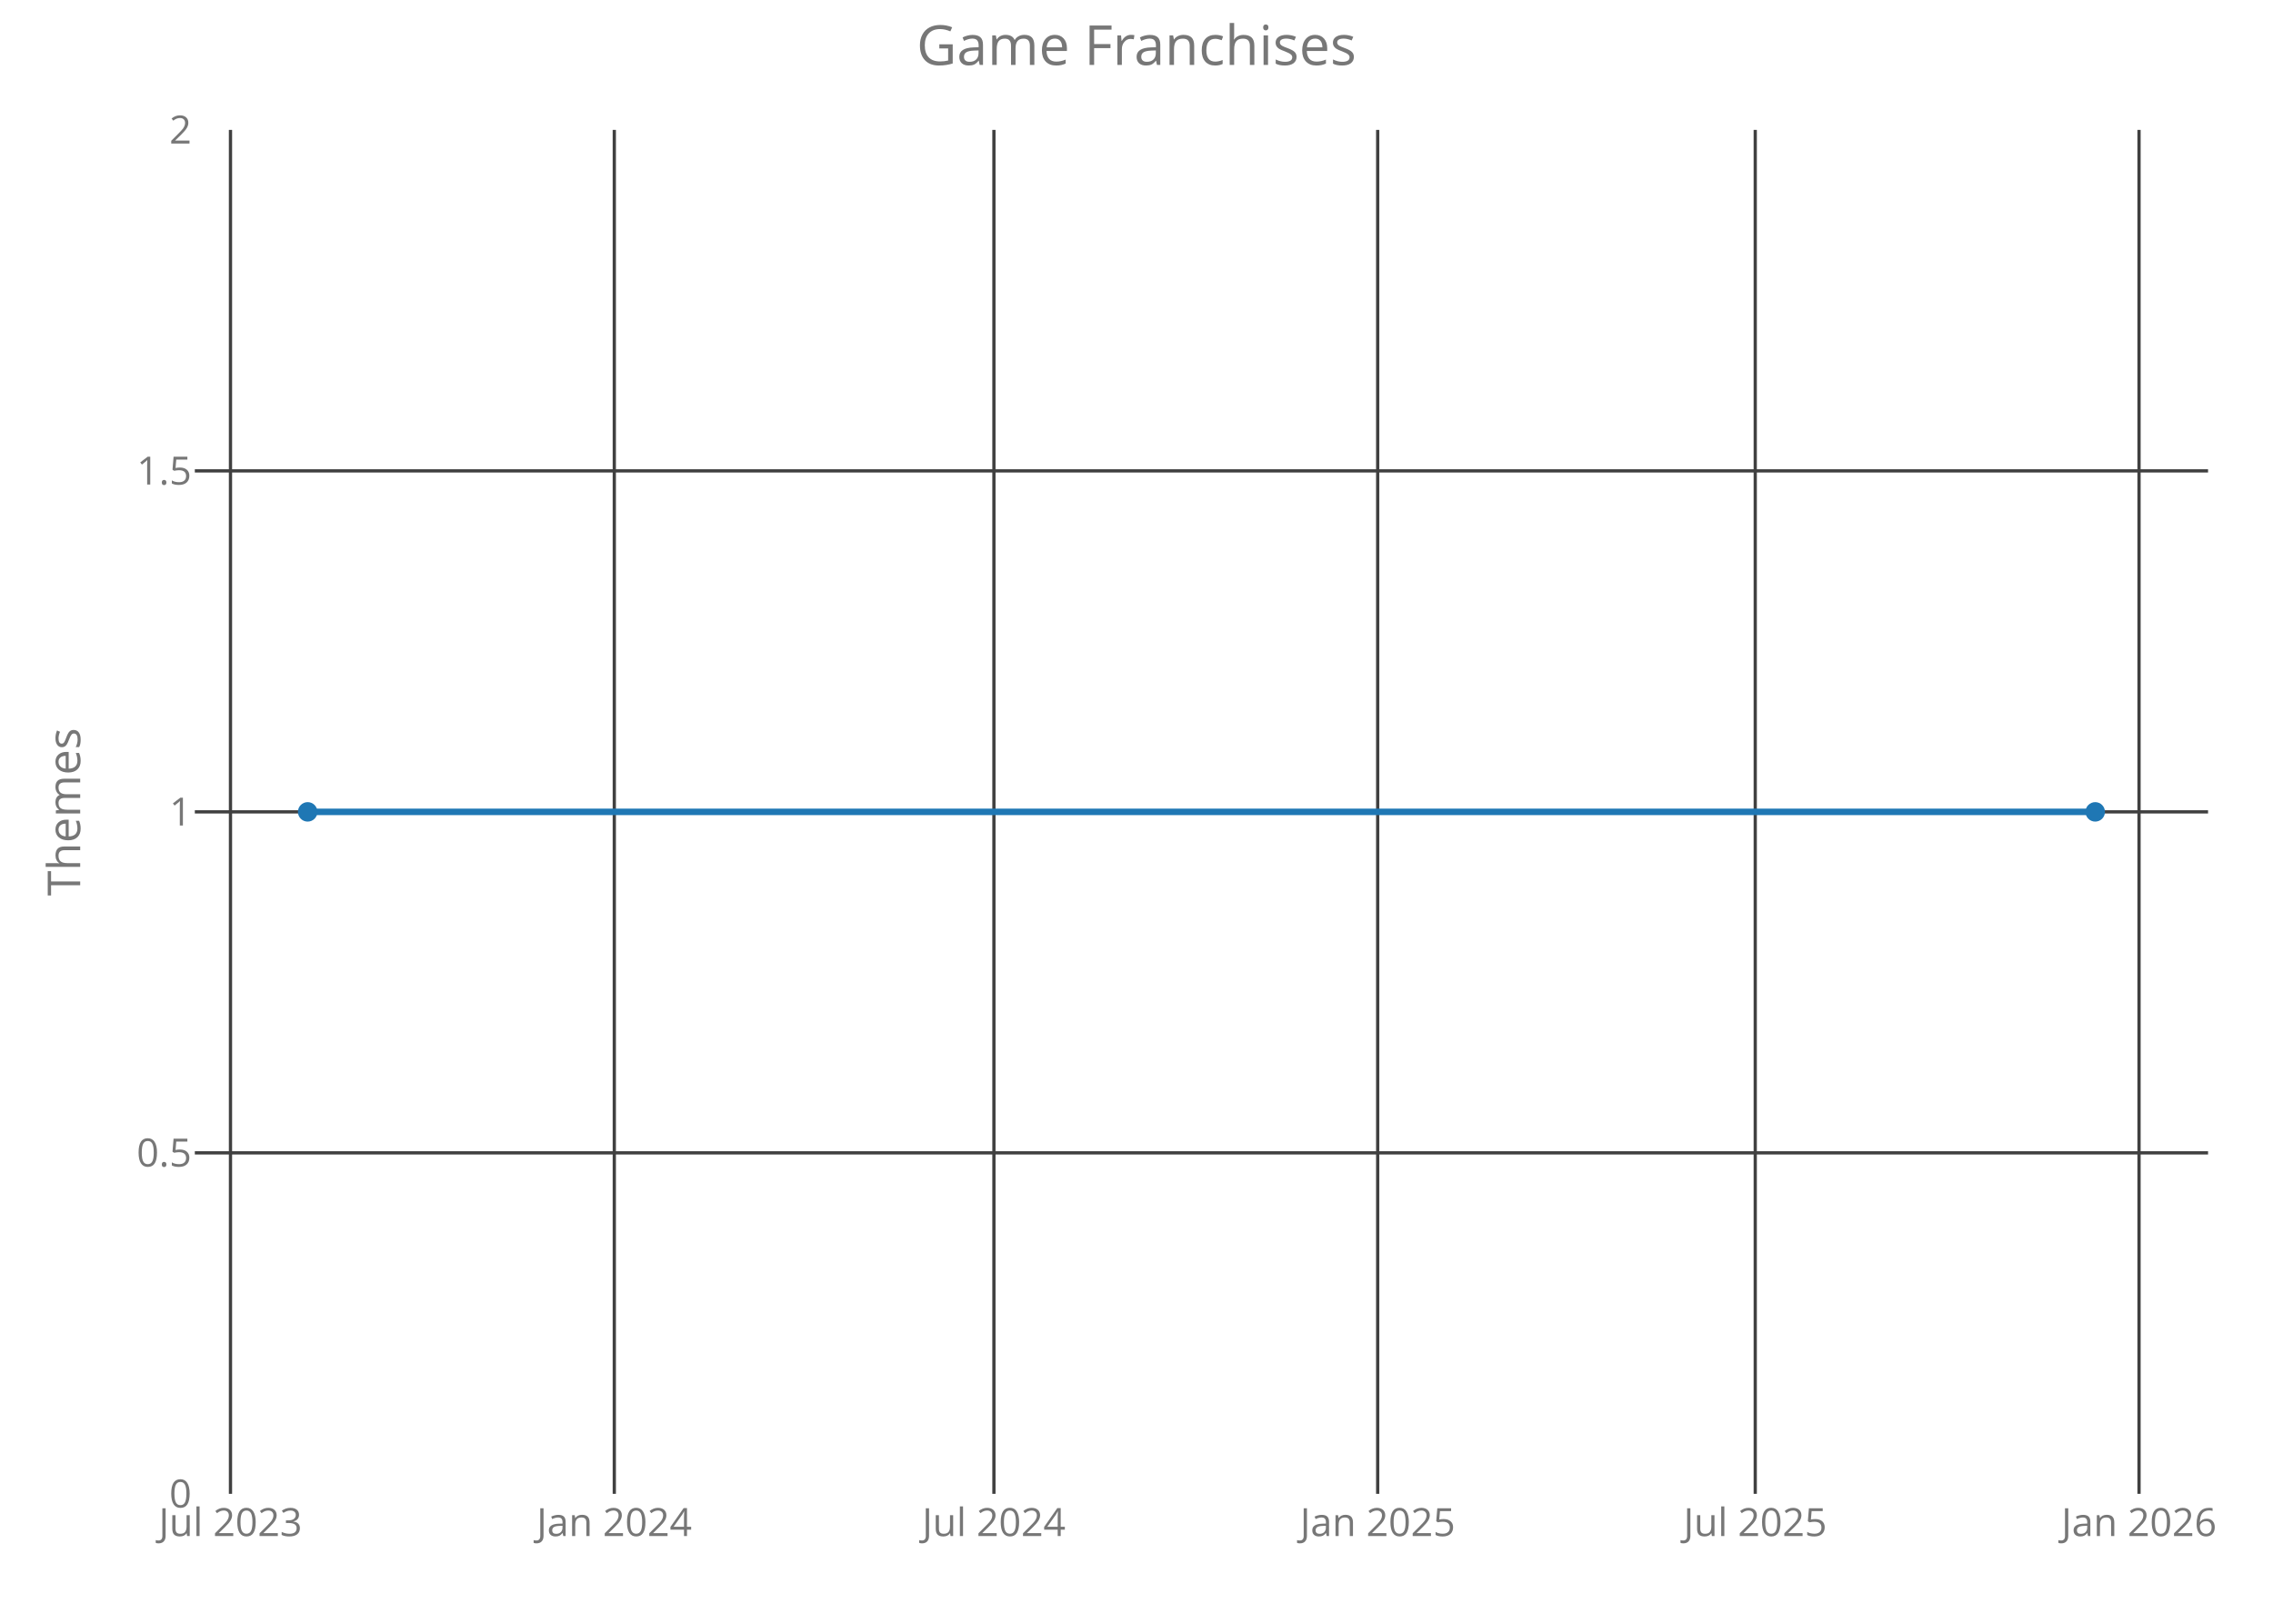
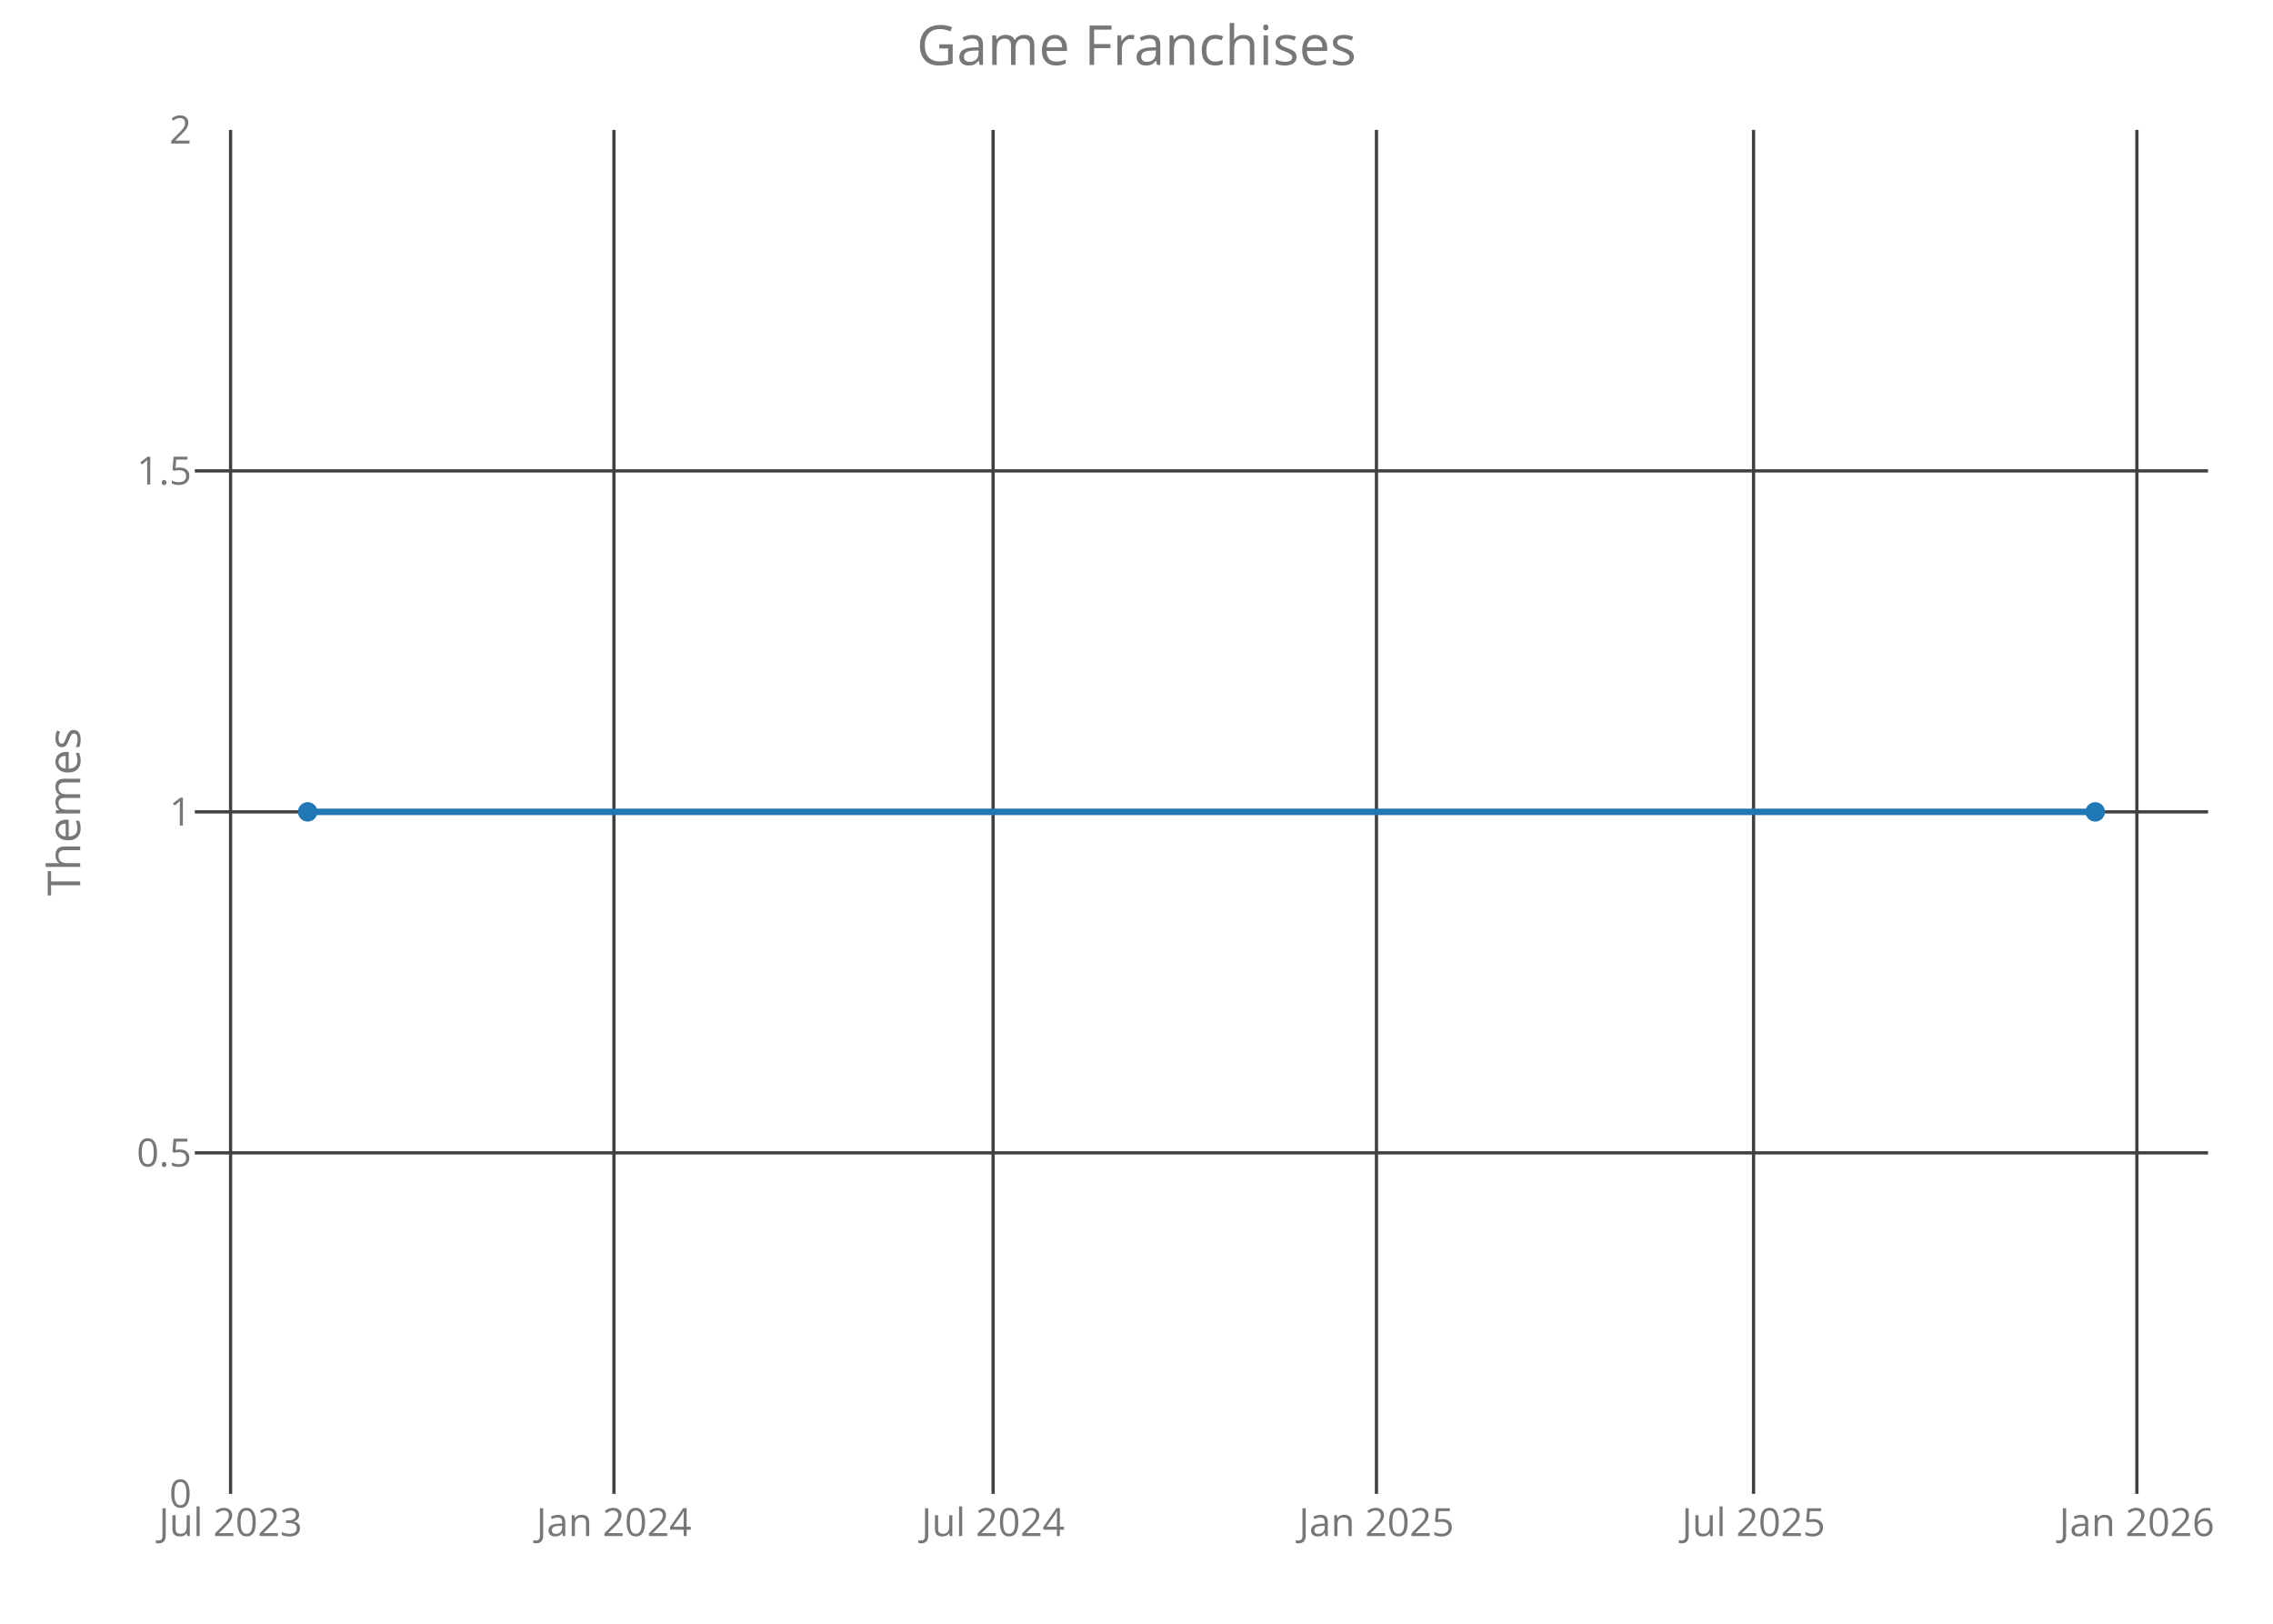
<svg xmlns="http://www.w3.org/2000/svg" class="main-svg" width="700" height="500" style="" viewBox="0 0 700 500">
  <rect x="0" y="0" width="700" height="500" style="fill: rgb(0, 0, 0); fill-opacity: 0;" />
-   <defs id="defs-27cf79">
+   <defs id="defs-dcd49b">
    <g class="clips">
-       <clipPath id="clip27cf79xyplot" class="plotclip">
+       <clipPath id="clipdcd49bxyplot" class="plotclip">
        <rect width="620" height="420" />
      </clipPath>
-       <clipPath class="axesclip" id="clip27cf79x">
+       <clipPath class="axesclip" id="clipdcd49bx">
        <rect x="60" y="0" width="620" height="500" />
      </clipPath>
-       <clipPath class="axesclip" id="clip27cf79y">
+       <clipPath class="axesclip" id="clipdcd49by">
        <rect x="0" y="40" width="700" height="420" />
      </clipPath>
-       <clipPath class="axesclip" id="clip27cf79xy">
+       <clipPath class="axesclip" id="clipdcd49bxy">
        <rect x="60" y="40" width="620" height="420" />
      </clipPath>
    </g>
    <g class="gradients" />
  </defs>
  <g class="bglayer">
    <rect class="bg" x="60" y="40" width="620" height="420" style="fill: rgb(0, 0, 0); fill-opacity: 0; stroke-width: 0;" />
  </g>
  <g class="layer-below">
    <g class="imagelayer" />
    <g class="shapelayer" />
  </g>
  <g class="cartesianlayer">
    <g class="subplot xy">
      <g class="layer-subplot">
        <g class="shapelayer" />
        <g class="imagelayer" />
      </g>
      <g class="gridlayer">
        <g class="x">
-           <path class="xgrid crisp" transform="translate(70.98,0)" d="M0,40v420" style="stroke: rgb(64, 64, 64); stroke-opacity: 1; stroke-width: 1px;" />
-           <path class="xgrid crisp" transform="translate(189.18,0)" d="M0,40v420" style="stroke: rgb(64, 64, 64); stroke-opacity: 1; stroke-width: 1px;" />
-           <path class="xgrid crisp" transform="translate(306.09,0)" d="M0,40v420" style="stroke: rgb(64, 64, 64); stroke-opacity: 1; stroke-width: 1px;" />
-           <path class="xgrid crisp" transform="translate(424.28,0)" d="M0,40v420" style="stroke: rgb(64, 64, 64); stroke-opacity: 1; stroke-width: 1px;" />
-           <path class="xgrid crisp" transform="translate(540.55,0)" d="M0,40v420" style="stroke: rgb(64, 64, 64); stroke-opacity: 1; stroke-width: 1px;" />
-           <path class="xgrid crisp" transform="translate(658.74,0)" d="M0,40v420" style="stroke: rgb(64, 64, 64); stroke-opacity: 1; stroke-width: 1px;" />
+           <path class="xgrid crisp" transform="translate(71.01,0)" d="M0,40v420" style="stroke: rgb(64, 64, 64); stroke-opacity: 1; stroke-width: 1px;" />
+           <path class="xgrid crisp" transform="translate(189.07,0)" d="M0,40v420" style="stroke: rgb(64, 64, 64); stroke-opacity: 1; stroke-width: 1px;" />
+           <path class="xgrid crisp" transform="translate(305.84,0)" d="M0,40v420" style="stroke: rgb(64, 64, 64); stroke-opacity: 1; stroke-width: 1px;" />
+           <path class="xgrid crisp" transform="translate(423.9,0)" d="M0,40v420" style="stroke: rgb(64, 64, 64); stroke-opacity: 1; stroke-width: 1px;" />
+           <path class="xgrid crisp" transform="translate(540.03,0)" d="M0,40v420" style="stroke: rgb(64, 64, 64); stroke-opacity: 1; stroke-width: 1px;" />
+           <path class="xgrid crisp" transform="translate(658.08,0)" d="M0,40v420" style="stroke: rgb(64, 64, 64); stroke-opacity: 1; stroke-width: 1px;" />
        </g>
        <g class="y">
          <path class="ygrid crisp" transform="translate(0,355)" d="M60,0h620" style="stroke: rgb(64, 64, 64); stroke-opacity: 1; stroke-width: 1px;" />
          <path class="ygrid crisp" transform="translate(0,250)" d="M60,0h620" style="stroke: rgb(64, 64, 64); stroke-opacity: 1; stroke-width: 1px;" />
          <path class="ygrid crisp" transform="translate(0,145)" d="M60,0h620" style="stroke: rgb(64, 64, 64); stroke-opacity: 1; stroke-width: 1px;" />
        </g>
      </g>
      <g class="zerolinelayer" />
      <path class="xlines-below crisp" d="M0,0" style="fill: none;" />
      <path class="ylines-below crisp" d="M0,0" style="fill: none;" />
      <g class="overlines-below" />
      <g class="xaxislayer-below">
        <g class="xtick">
-           <text text-anchor="middle" x="0" y="473" transform="translate(70.98,0)" style="font-family: 'Open Sans'; font-size: 12px; fill: rgb(119, 119, 119); fill-opacity: 1; white-space: pre;">Jul 2023</text>
+           <text text-anchor="middle" x="0" y="473" transform="translate(71.01,0)" style="font-family: 'Open Sans'; font-size: 12px; fill: rgb(119, 119, 119); fill-opacity: 1; white-space: pre;">Jul 2023</text>
        </g>
        <g class="xtick">
-           <text text-anchor="middle" x="0" y="473" transform="translate(189.18,0)" style="font-family: 'Open Sans'; font-size: 12px; fill: rgb(119, 119, 119); fill-opacity: 1; white-space: pre;">Jan 2024</text>
+           <text text-anchor="middle" x="0" y="473" transform="translate(189.07,0)" style="font-family: 'Open Sans'; font-size: 12px; fill: rgb(119, 119, 119); fill-opacity: 1; white-space: pre;">Jan 2024</text>
        </g>
        <g class="xtick">
-           <text text-anchor="middle" x="0" y="473" transform="translate(306.09,0)" style="font-family: 'Open Sans'; font-size: 12px; fill: rgb(119, 119, 119); fill-opacity: 1; white-space: pre;">Jul 2024</text>
+           <text text-anchor="middle" x="0" y="473" transform="translate(305.84,0)" style="font-family: 'Open Sans'; font-size: 12px; fill: rgb(119, 119, 119); fill-opacity: 1; white-space: pre;">Jul 2024</text>
        </g>
        <g class="xtick">
-           <text text-anchor="middle" x="0" y="473" transform="translate(424.28,0)" style="font-family: 'Open Sans'; font-size: 12px; fill: rgb(119, 119, 119); fill-opacity: 1; white-space: pre;">Jan 2025</text>
+           <text text-anchor="middle" x="0" y="473" transform="translate(423.9,0)" style="font-family: 'Open Sans'; font-size: 12px; fill: rgb(119, 119, 119); fill-opacity: 1; white-space: pre;">Jan 2025</text>
        </g>
        <g class="xtick">
-           <text text-anchor="middle" x="0" y="473" transform="translate(540.55,0)" style="font-family: 'Open Sans'; font-size: 12px; fill: rgb(119, 119, 119); fill-opacity: 1; white-space: pre;">Jul 2025</text>
+           <text text-anchor="middle" x="0" y="473" transform="translate(540.03,0)" style="font-family: 'Open Sans'; font-size: 12px; fill: rgb(119, 119, 119); fill-opacity: 1; white-space: pre;">Jul 2025</text>
        </g>
        <g class="xtick">
-           <text text-anchor="middle" x="0" y="473" transform="translate(658.74,0)" style="font-family: 'Open Sans'; font-size: 12px; fill: rgb(119, 119, 119); fill-opacity: 1; white-space: pre;">Jan 2026</text>
+           <text text-anchor="middle" x="0" y="473" transform="translate(658.08,0)" style="font-family: 'Open Sans'; font-size: 12px; fill: rgb(119, 119, 119); fill-opacity: 1; white-space: pre;">Jan 2026</text>
        </g>
      </g>
      <g class="yaxislayer-below">
        <g class="ytick">
          <text text-anchor="end" x="59" y="4.2" transform="translate(0,460)" style="font-family: 'Open Sans'; font-size: 12px; fill: rgb(119, 119, 119); fill-opacity: 1; white-space: pre;">0</text>
        </g>
        <g class="ytick">
          <text text-anchor="end" x="59" y="4.2" transform="translate(0,355)" style="font-family: 'Open Sans'; font-size: 12px; fill: rgb(119, 119, 119); fill-opacity: 1; white-space: pre;">0.5</text>
        </g>
        <g class="ytick">
          <text text-anchor="end" x="59" y="4.2" transform="translate(0,250)" style="font-family: 'Open Sans'; font-size: 12px; fill: rgb(119, 119, 119); fill-opacity: 1; white-space: pre;">1</text>
        </g>
        <g class="ytick">
          <text text-anchor="end" x="59" y="4.2" transform="translate(0,145)" style="font-family: 'Open Sans'; font-size: 12px; fill: rgb(119, 119, 119); fill-opacity: 1; white-space: pre;">1.5</text>
        </g>
        <g class="ytick">
          <text text-anchor="end" x="59" y="4.2" transform="translate(0,40)" style="font-family: 'Open Sans'; font-size: 12px; fill: rgb(119, 119, 119); fill-opacity: 1; white-space: pre;">2</text>
        </g>
      </g>
      <g class="overaxes-below" />
-       <g class="plot" transform="translate(60,40)" clip-path="url('#clip27cf79xyplot')">
+       <g class="plot" transform="translate(60,40)" clip-path="url('#clipdcd49bxyplot')">
        <g class="scatterlayer mlayer">
-           <g class="trace scatter trace5787e6" style="stroke-miterlimit: 2; opacity: 1;">
+           <g class="trace scatter trace3908ee" style="stroke-miterlimit: 2; opacity: 1;">
            <g class="fills" />
            <g class="errorbars" />
            <g class="lines">
              <path class="js-line" d="M34.75,210L585.25,210" style="vector-effect: non-scaling-stroke; fill: none; stroke: rgb(31, 119, 180); stroke-opacity: 1; stroke-width: 2px; opacity: 1;" />
            </g>
            <g class="points">
              <path class="point" transform="translate(34.75,210)" d="M3,0A3,3 0 1,1 0,-3A3,3 0 0,1 3,0Z" style="opacity: 1; stroke-width: 0px; fill: rgb(31, 119, 180); fill-opacity: 1;" />
              <path class="point" transform="translate(585.25,210)" d="M3,0A3,3 0 1,1 0,-3A3,3 0 0,1 3,0Z" style="opacity: 1; stroke-width: 0px; fill: rgb(31, 119, 180); fill-opacity: 1;" />
            </g>
            <g class="text" />
          </g>
        </g>
      </g>
      <g class="overplot" />
      <path class="xlines-above" />
      <path class="ylines-above" />
      <g class="overlines-above" />
      <g class="xaxislayer-above" />
      <g class="yaxislayer-above" />
      <g class="overaxes-above" />
    </g>
  </g>
  <g class="polarlayer" />
  <g class="ternarylayer" />
  <g class="geolayer" />
  <g class="funnelarealayer" />
  <g class="pielayer" />
  <g class="treemaplayer" />
  <g class="sunburstlayer" />
  <g class="glimages" />
-   <defs id="topdefs-27cf79">
+   <defs id="topdefs-dcd49b">
    <g class="clips" />
  </defs>
  <g class="layer-above">
    <g class="imagelayer" />
    <g class="shapelayer" />
  </g>
  <g class="infolayer">
    <g class="g-gtitle">
      <text class="gtitle" x="350" y="20" text-anchor="middle" dy="0em" style="font-family: 'Open Sans'; font-size: 17px; fill: rgb(119, 119, 119); opacity: 1; font-weight: normal; white-space: pre;">Game Franchises</text>
    </g>
    <g class="g-xtitle" />
    <g class="g-ytitle">
      <text class="ytitle" transform="rotate(-90,24.7,250)" x="24.7" y="250" text-anchor="middle" style="font-family: 'Open Sans'; font-size: 14px; fill: rgb(119, 119, 119); opacity: 1; font-weight: normal; white-space: pre;">Themes</text>
    </g>
  </g>
</svg>
